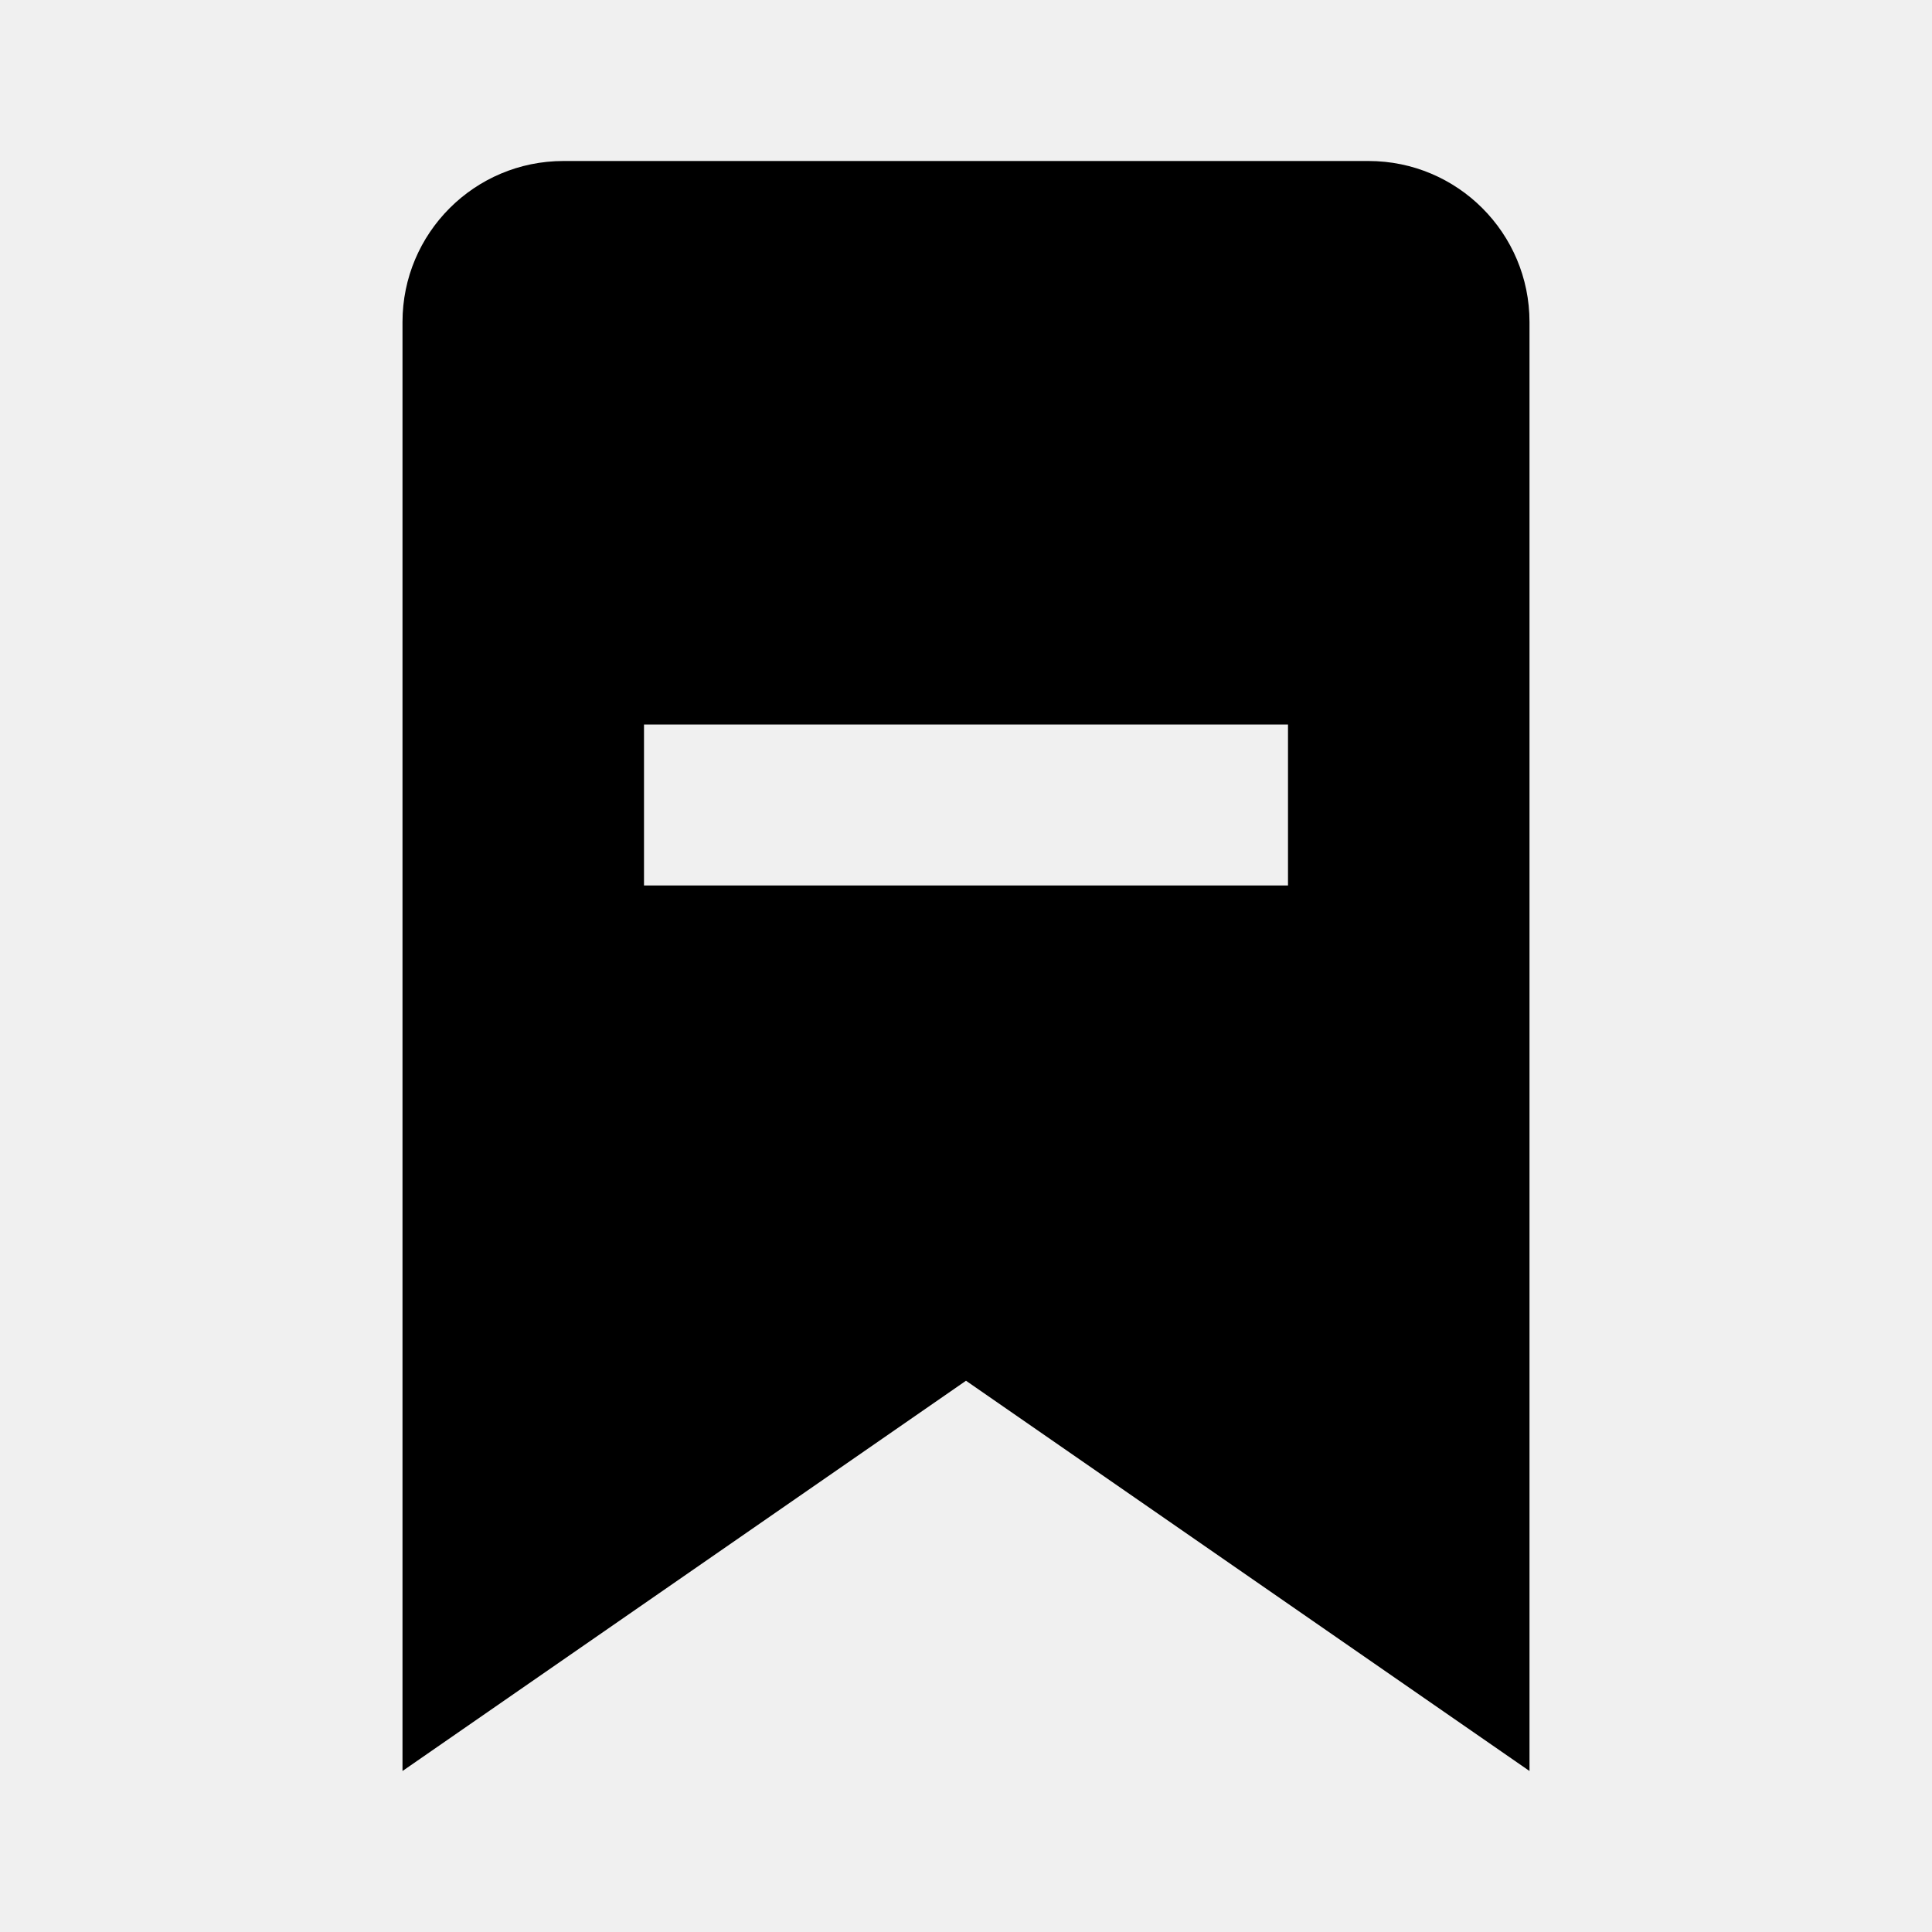
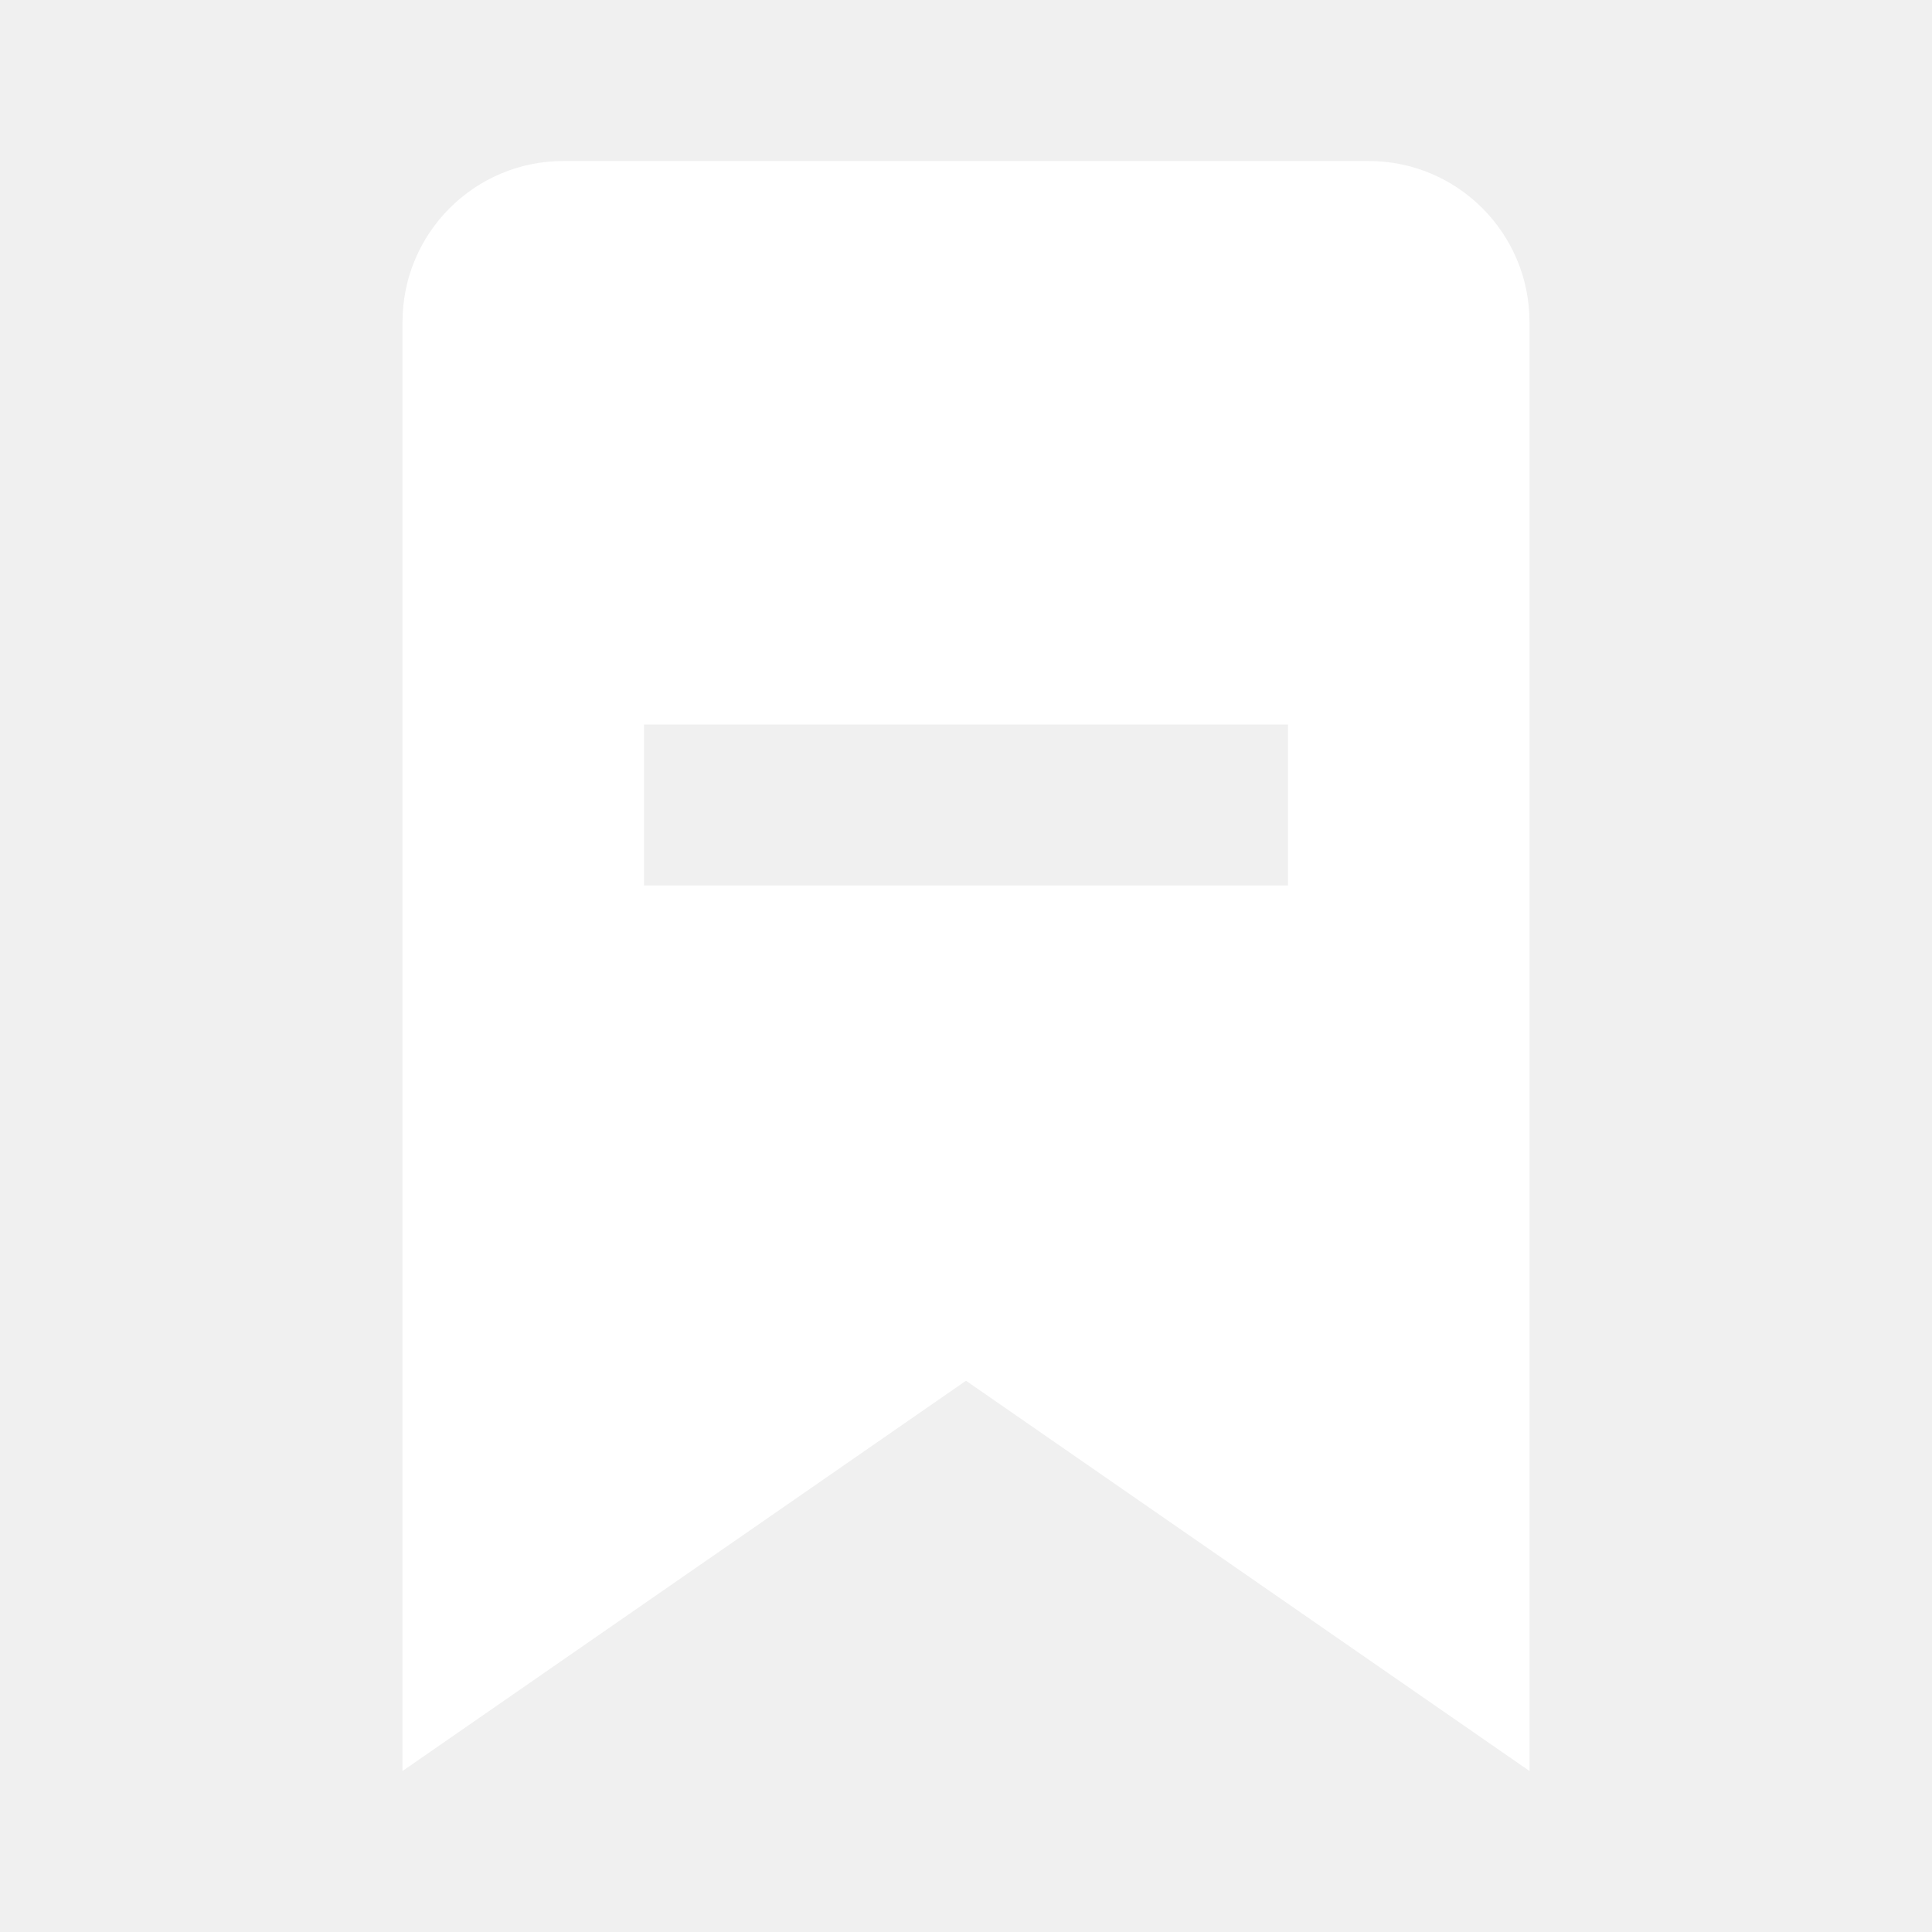
- <svg xmlns="http://www.w3.org/2000/svg" width="24" height="24" viewBox="0 0 24 24" style="fill: #000">
+ <svg xmlns="http://www.w3.org/2000/svg" width="24" height="24" viewBox="0 0 24 24" fill="#fff">
  <path d="M17 2H7a2 2 0 0 0-2 2v18l7-4.848L19 22V4a2 2 0 0 0-2-2zm-1 9H8V9h8v2z" />
</svg>
